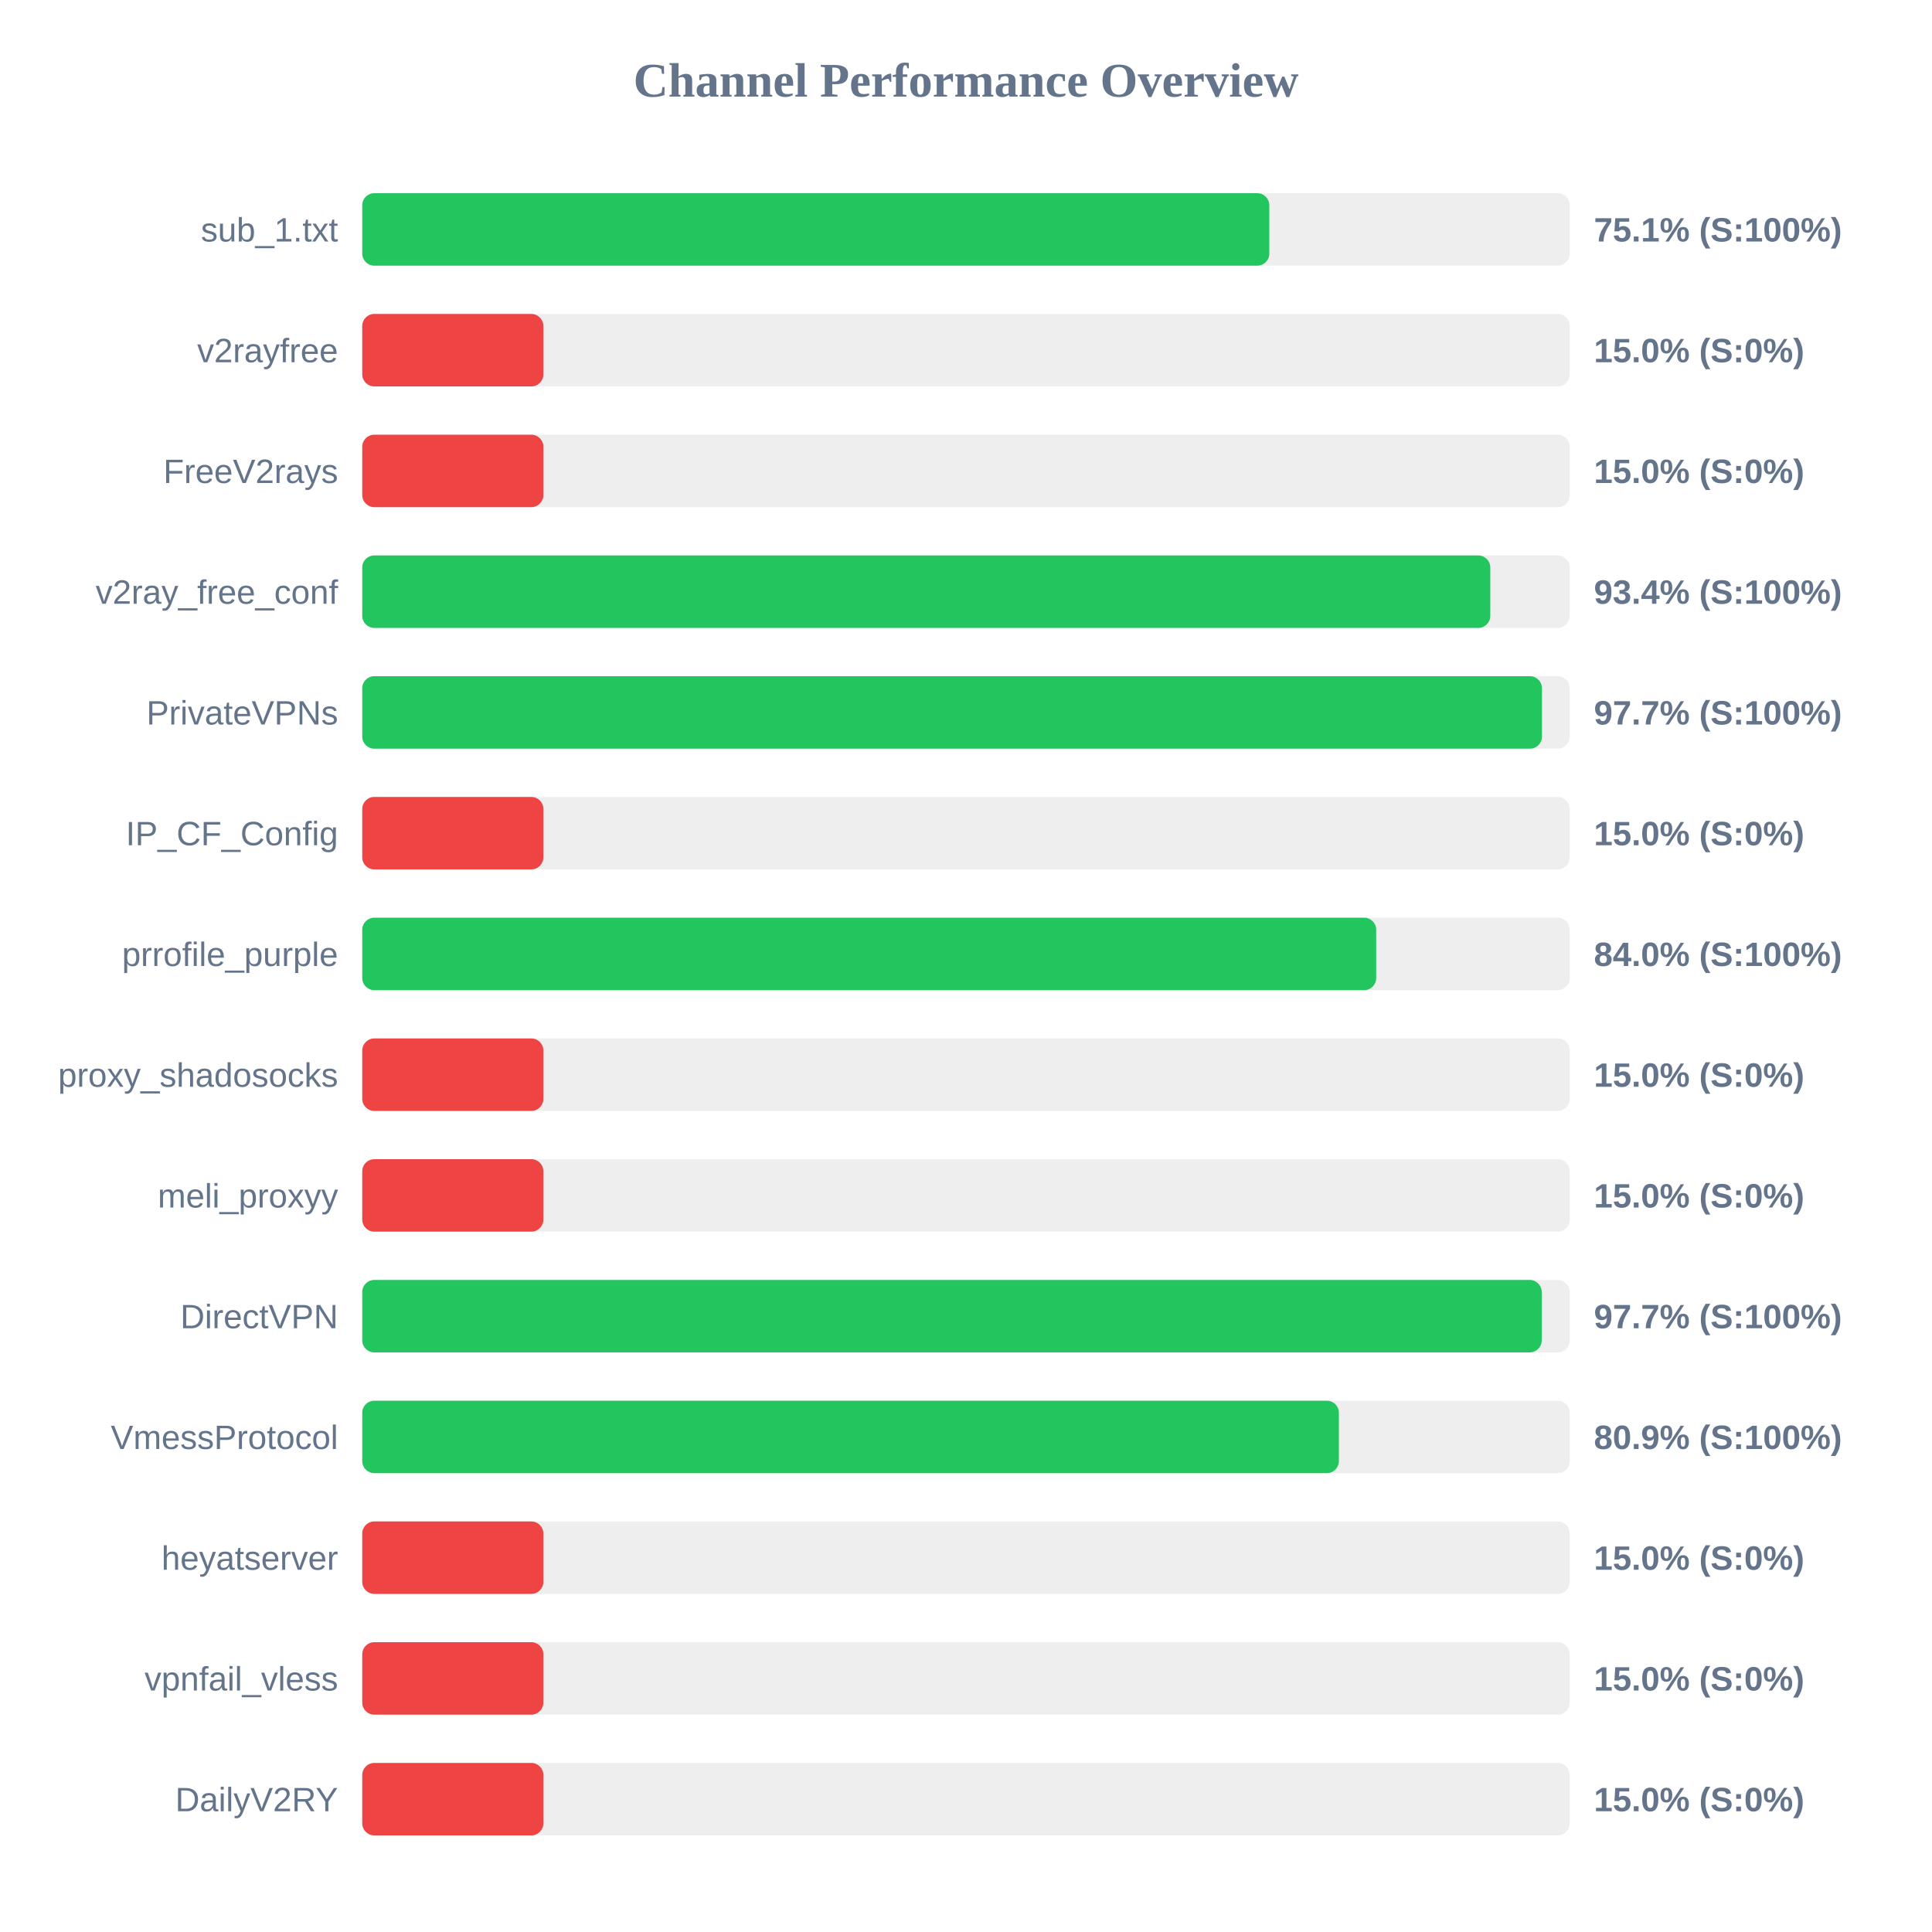
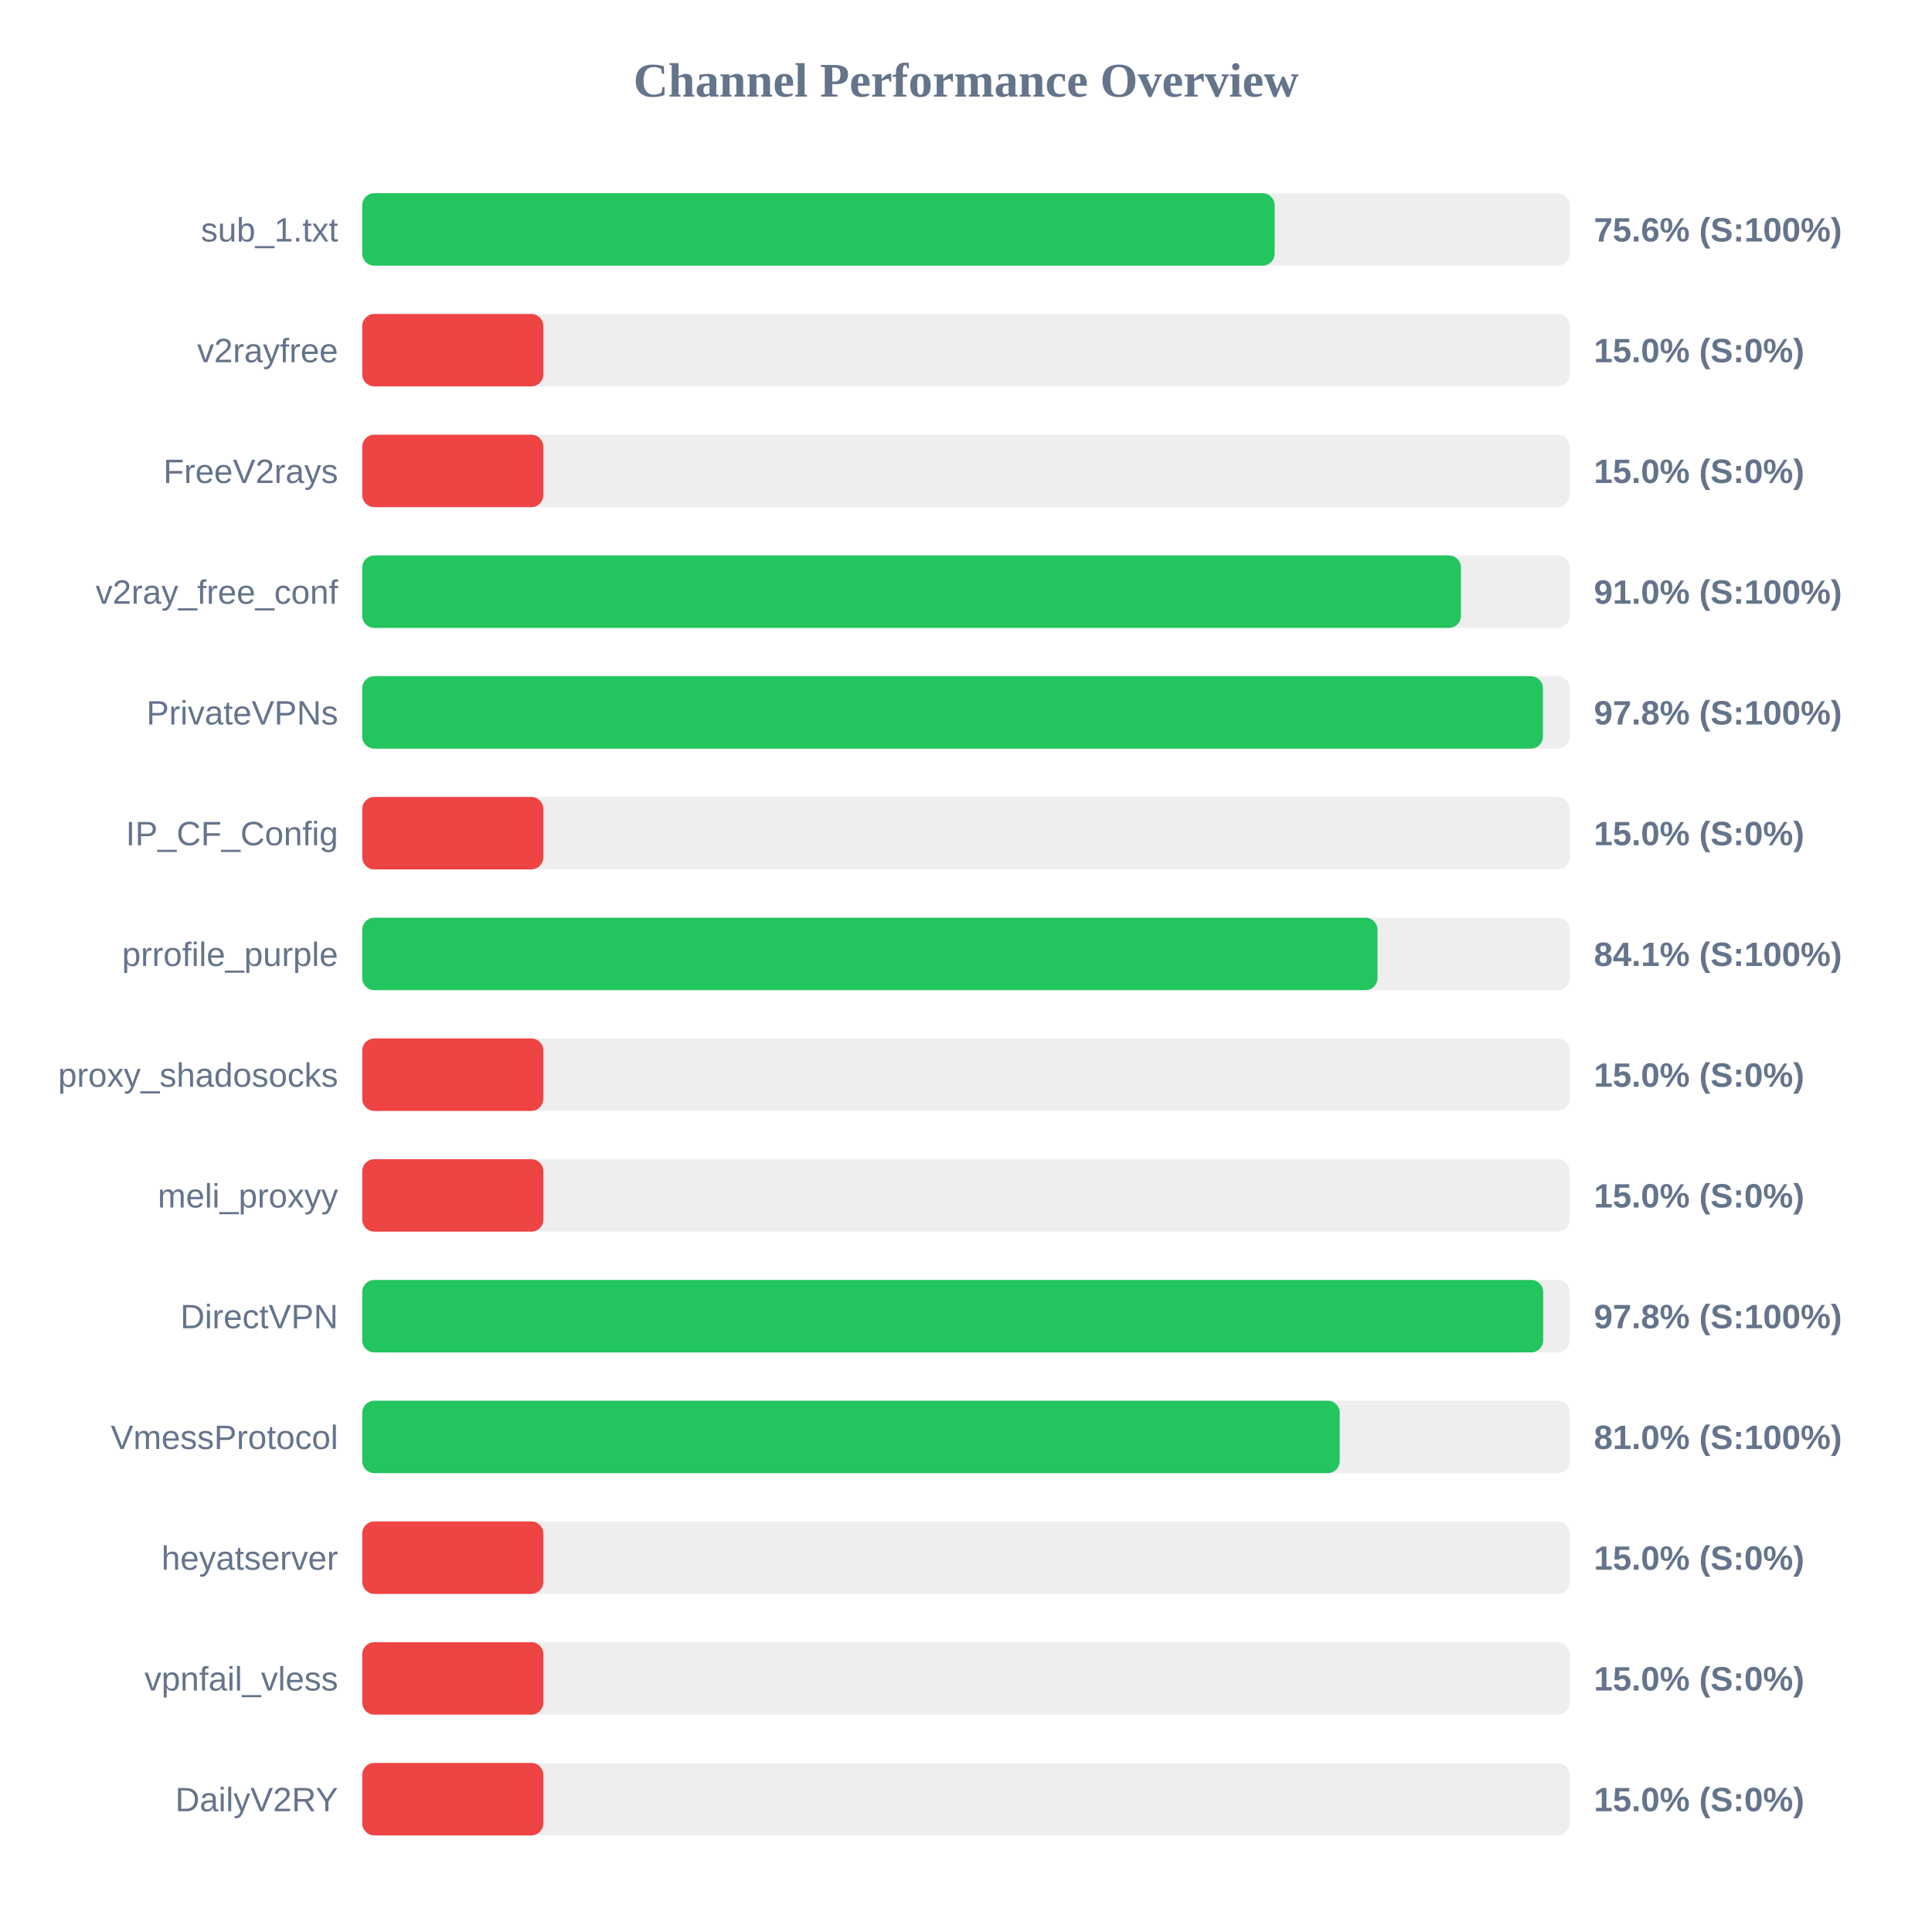
<svg xmlns="http://www.w3.org/2000/svg" width="800" height="800" version="1.1">
  <style>
        .row { font: 14px Arial; fill: #64748b; }
        .score { font: bold 14px Arial; fill: #64748b; }
    </style>
  <text x="400" y="40" text-anchor="middle" font-size="20px" font-weight="bold" fill="#64748b">Channel Performance Overview</text>
  <rect x="150" y="80" width="500" height="30" fill="#eee" rx="5" />
-   <rect x="150" y="80" width="375.6" height="30" fill="#22c55e" rx="5" />
+   <rect x="150" y="80" width="377.8" height="30" fill="#22c55e" rx="5" />
  <text x="140" y="100" text-anchor="end" class="row">sub_1.txt</text>
-   <text x="660" y="100" text-anchor="start" class="score">75.1% (S:100%)</text>
+   <text x="660" y="100" text-anchor="start" class="score">75.6% (S:100%)</text>
  <rect x="150" y="130" width="500" height="30" fill="#eee" rx="5" />
  <rect x="150" y="130" width="75.0" height="30" fill="#ef4444" rx="5" />
  <text x="140" y="150" text-anchor="end" class="row">v2rayfree</text>
  <text x="660" y="150" text-anchor="start" class="score">15.0% (S:0%)</text>
  <rect x="150" y="180" width="500" height="30" fill="#eee" rx="5" />
  <rect x="150" y="180" width="75.0" height="30" fill="#ef4444" rx="5" />
  <text x="140" y="200" text-anchor="end" class="row">FreeV2rays</text>
  <text x="660" y="200" text-anchor="start" class="score">15.0% (S:0%)</text>
  <rect x="150" y="230" width="500" height="30" fill="#eee" rx="5" />
-   <rect x="150" y="230" width="467.1" height="30" fill="#22c55e" rx="5" />
+   <rect x="150" y="230" width="454.95" height="30" fill="#22c55e" rx="5" />
  <text x="140" y="250" text-anchor="end" class="row">v2ray_free_conf</text>
-   <text x="660" y="250" text-anchor="start" class="score">93.4% (S:100%)</text>
+   <text x="660" y="250" text-anchor="start" class="score">91.0% (S:100%)</text>
  <rect x="150" y="280" width="500" height="30" fill="#eee" rx="5" />
-   <rect x="150" y="280" width="488.5" height="30" fill="#22c55e" rx="5" />
+   <rect x="150" y="280" width="488.9" height="30" fill="#22c55e" rx="5" />
  <text x="140" y="300" text-anchor="end" class="row">PrivateVPNs</text>
-   <text x="660" y="300" text-anchor="start" class="score">97.7% (S:100%)</text>
+   <text x="660" y="300" text-anchor="start" class="score">97.8% (S:100%)</text>
  <rect x="150" y="330" width="500" height="30" fill="#eee" rx="5" />
  <rect x="150" y="330" width="75.0" height="30" fill="#ef4444" rx="5" />
  <text x="140" y="350" text-anchor="end" class="row">IP_CF_Config</text>
  <text x="660" y="350" text-anchor="start" class="score">15.0% (S:0%)</text>
  <rect x="150" y="380" width="500" height="30" fill="#eee" rx="5" />
-   <rect x="150" y="380" width="419.85" height="30" fill="#22c55e" rx="5" />
+   <rect x="150" y="380" width="420.4" height="30" fill="#22c55e" rx="5" />
  <text x="140" y="400" text-anchor="end" class="row">prrofile_purple</text>
-   <text x="660" y="400" text-anchor="start" class="score">84.0% (S:100%)</text>
+   <text x="660" y="400" text-anchor="start" class="score">84.1% (S:100%)</text>
  <rect x="150" y="430" width="500" height="30" fill="#eee" rx="5" />
  <rect x="150" y="430" width="75.0" height="30" fill="#ef4444" rx="5" />
  <text x="140" y="450" text-anchor="end" class="row">proxy_shadosocks</text>
  <text x="660" y="450" text-anchor="start" class="score">15.0% (S:0%)</text>
  <rect x="150" y="480" width="500" height="30" fill="#eee" rx="5" />
  <rect x="150" y="480" width="75.0" height="30" fill="#ef4444" rx="5" />
  <text x="140" y="500" text-anchor="end" class="row">meli_proxyy</text>
  <text x="660" y="500" text-anchor="start" class="score">15.0% (S:0%)</text>
  <rect x="150" y="530" width="500" height="30" fill="#eee" rx="5" />
-   <rect x="150" y="530" width="488.4" height="30" fill="#22c55e" rx="5" />
+   <rect x="150" y="530" width="489.0" height="30" fill="#22c55e" rx="5" />
  <text x="140" y="550" text-anchor="end" class="row">DirectVPN</text>
-   <text x="660" y="550" text-anchor="start" class="score">97.7% (S:100%)</text>
+   <text x="660" y="550" text-anchor="start" class="score">97.8% (S:100%)</text>
  <rect x="150" y="580" width="500" height="30" fill="#eee" rx="5" />
-   <rect x="150" y="580" width="404.4" height="30" fill="#22c55e" rx="5" />
+   <rect x="150" y="580" width="404.75" height="30" fill="#22c55e" rx="5" />
  <text x="140" y="600" text-anchor="end" class="row">VmessProtocol</text>
-   <text x="660" y="600" text-anchor="start" class="score">80.9% (S:100%)</text>
+   <text x="660" y="600" text-anchor="start" class="score">81.0% (S:100%)</text>
  <rect x="150" y="630" width="500" height="30" fill="#eee" rx="5" />
  <rect x="150" y="630" width="75.0" height="30" fill="#ef4444" rx="5" />
  <text x="140" y="650" text-anchor="end" class="row">heyatserver</text>
  <text x="660" y="650" text-anchor="start" class="score">15.0% (S:0%)</text>
  <rect x="150" y="680" width="500" height="30" fill="#eee" rx="5" />
  <rect x="150" y="680" width="75.0" height="30" fill="#ef4444" rx="5" />
  <text x="140" y="700" text-anchor="end" class="row">vpnfail_vless</text>
  <text x="660" y="700" text-anchor="start" class="score">15.0% (S:0%)</text>
  <rect x="150" y="730" width="500" height="30" fill="#eee" rx="5" />
  <rect x="150" y="730" width="75.0" height="30" fill="#ef4444" rx="5" />
  <text x="140" y="750" text-anchor="end" class="row">DailyV2RY</text>
  <text x="660" y="750" text-anchor="start" class="score">15.0% (S:0%)</text>
</svg>
